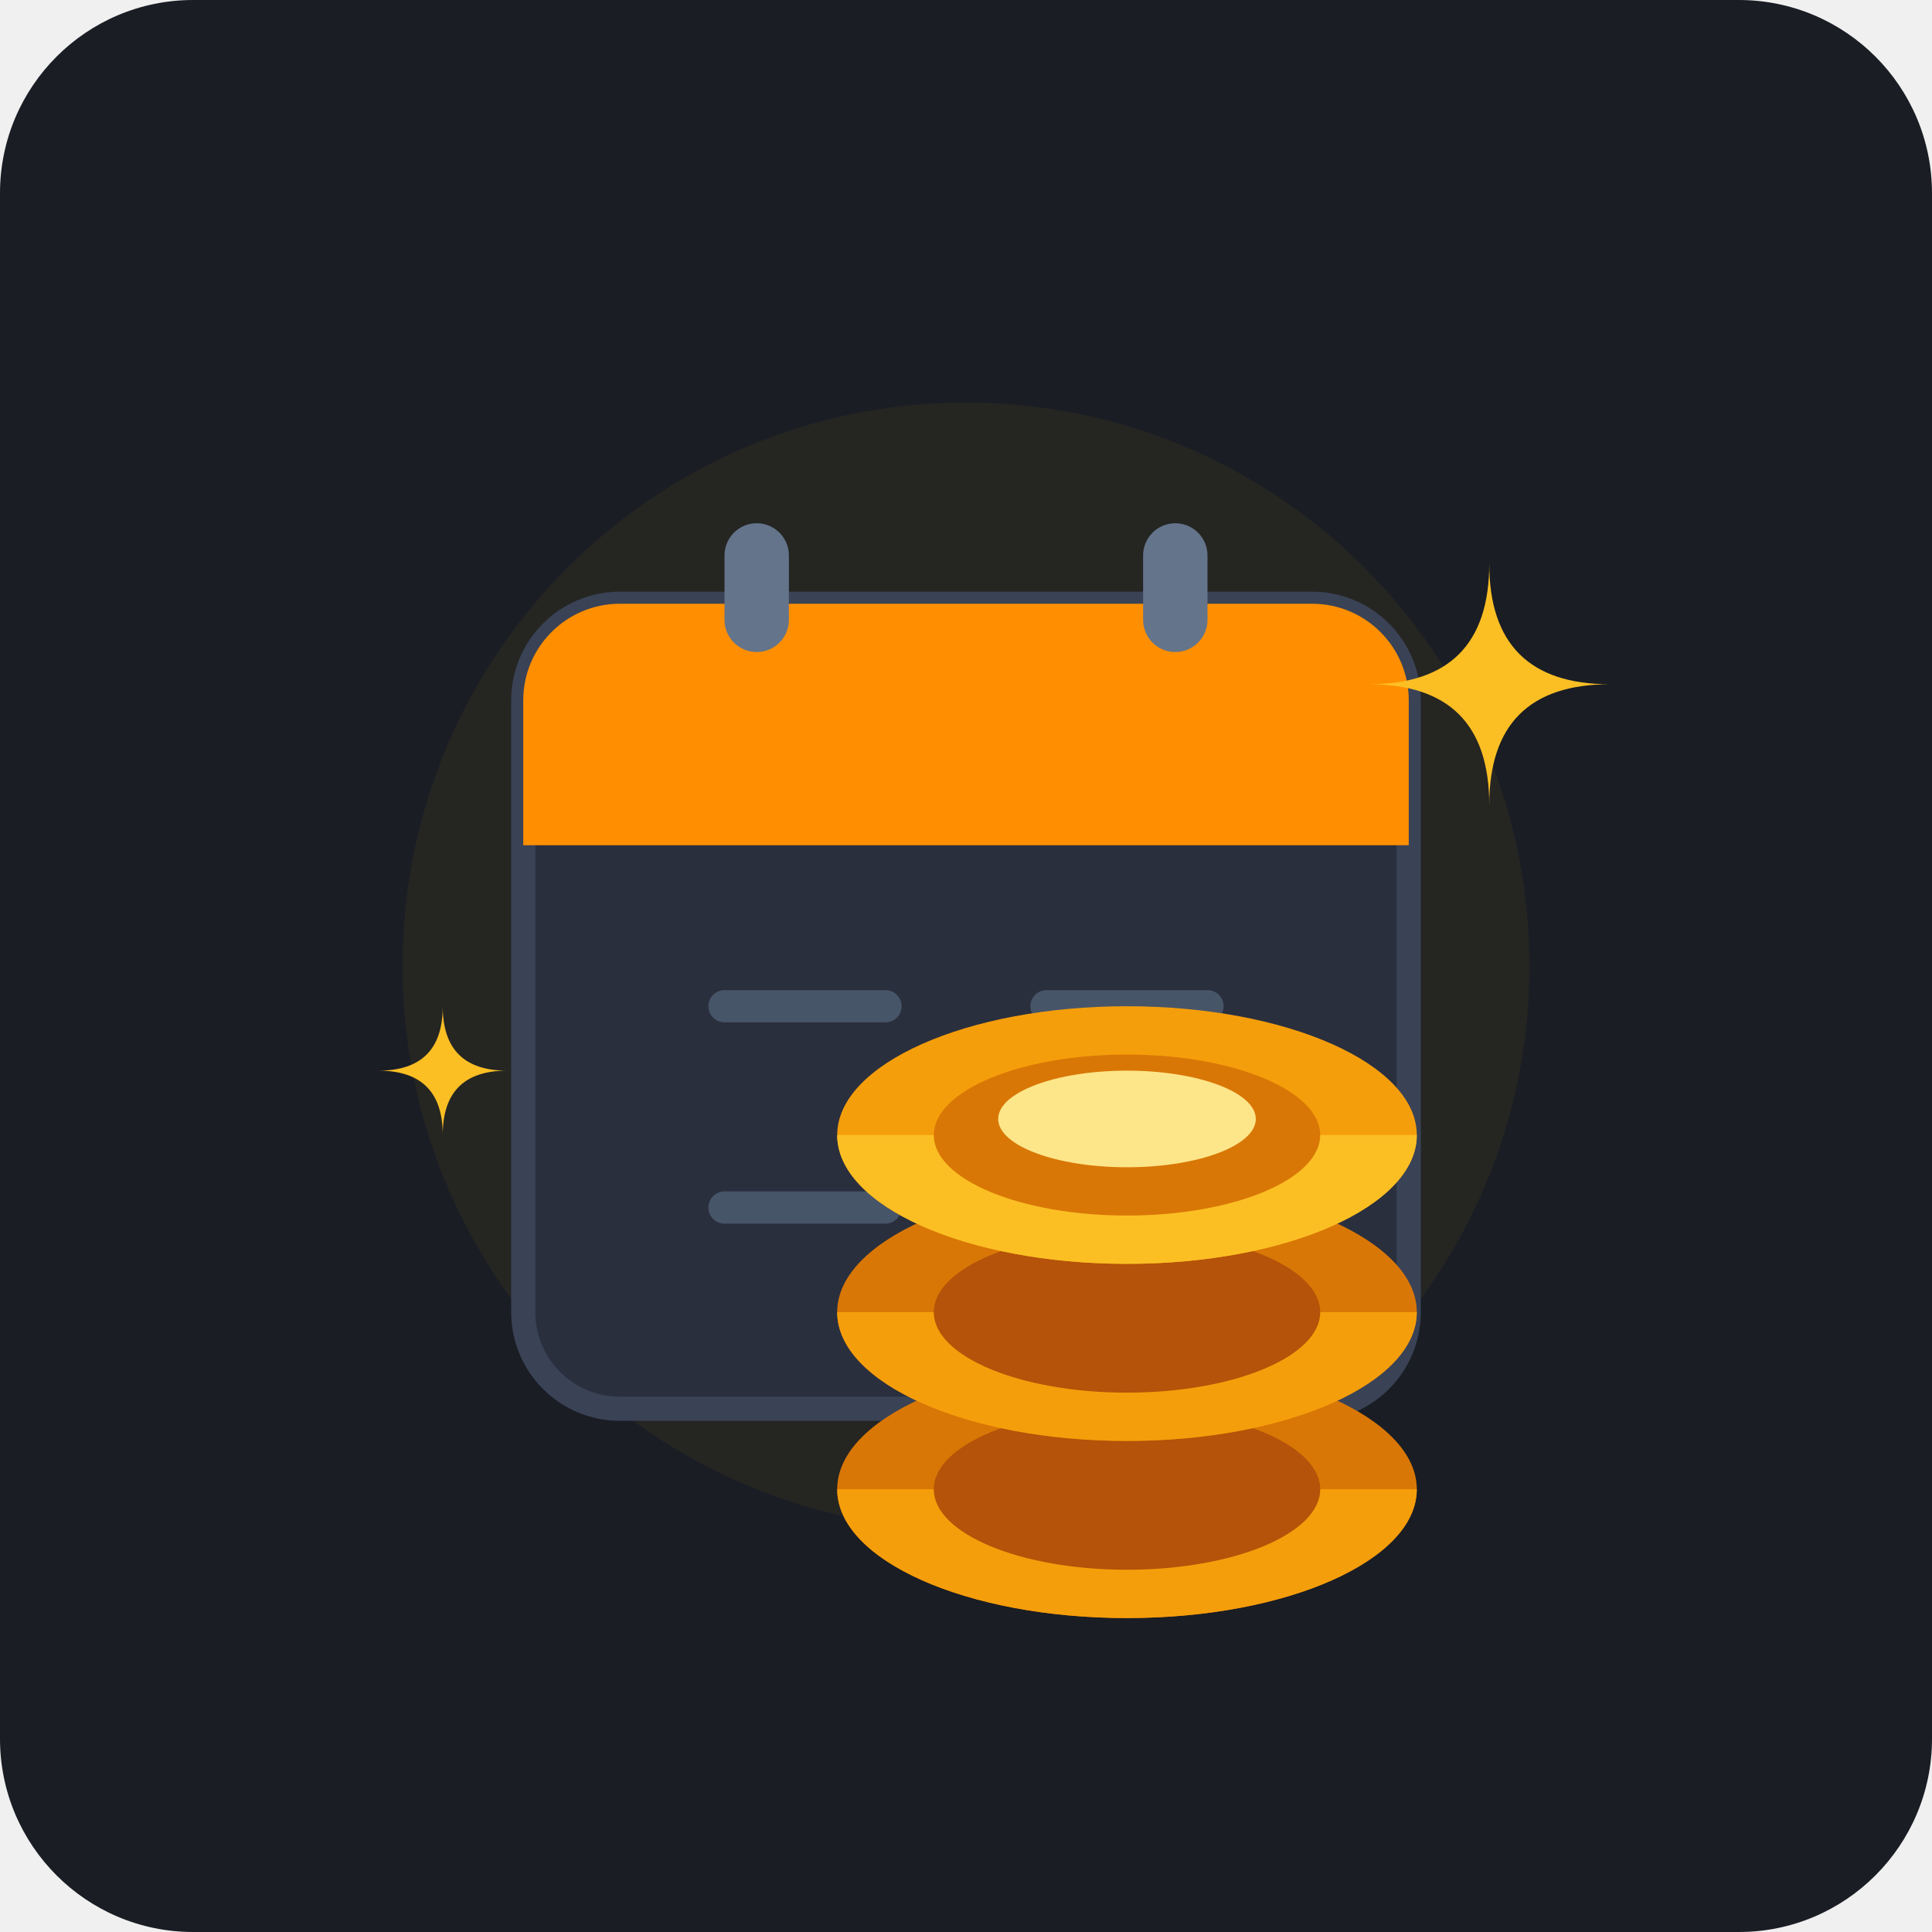
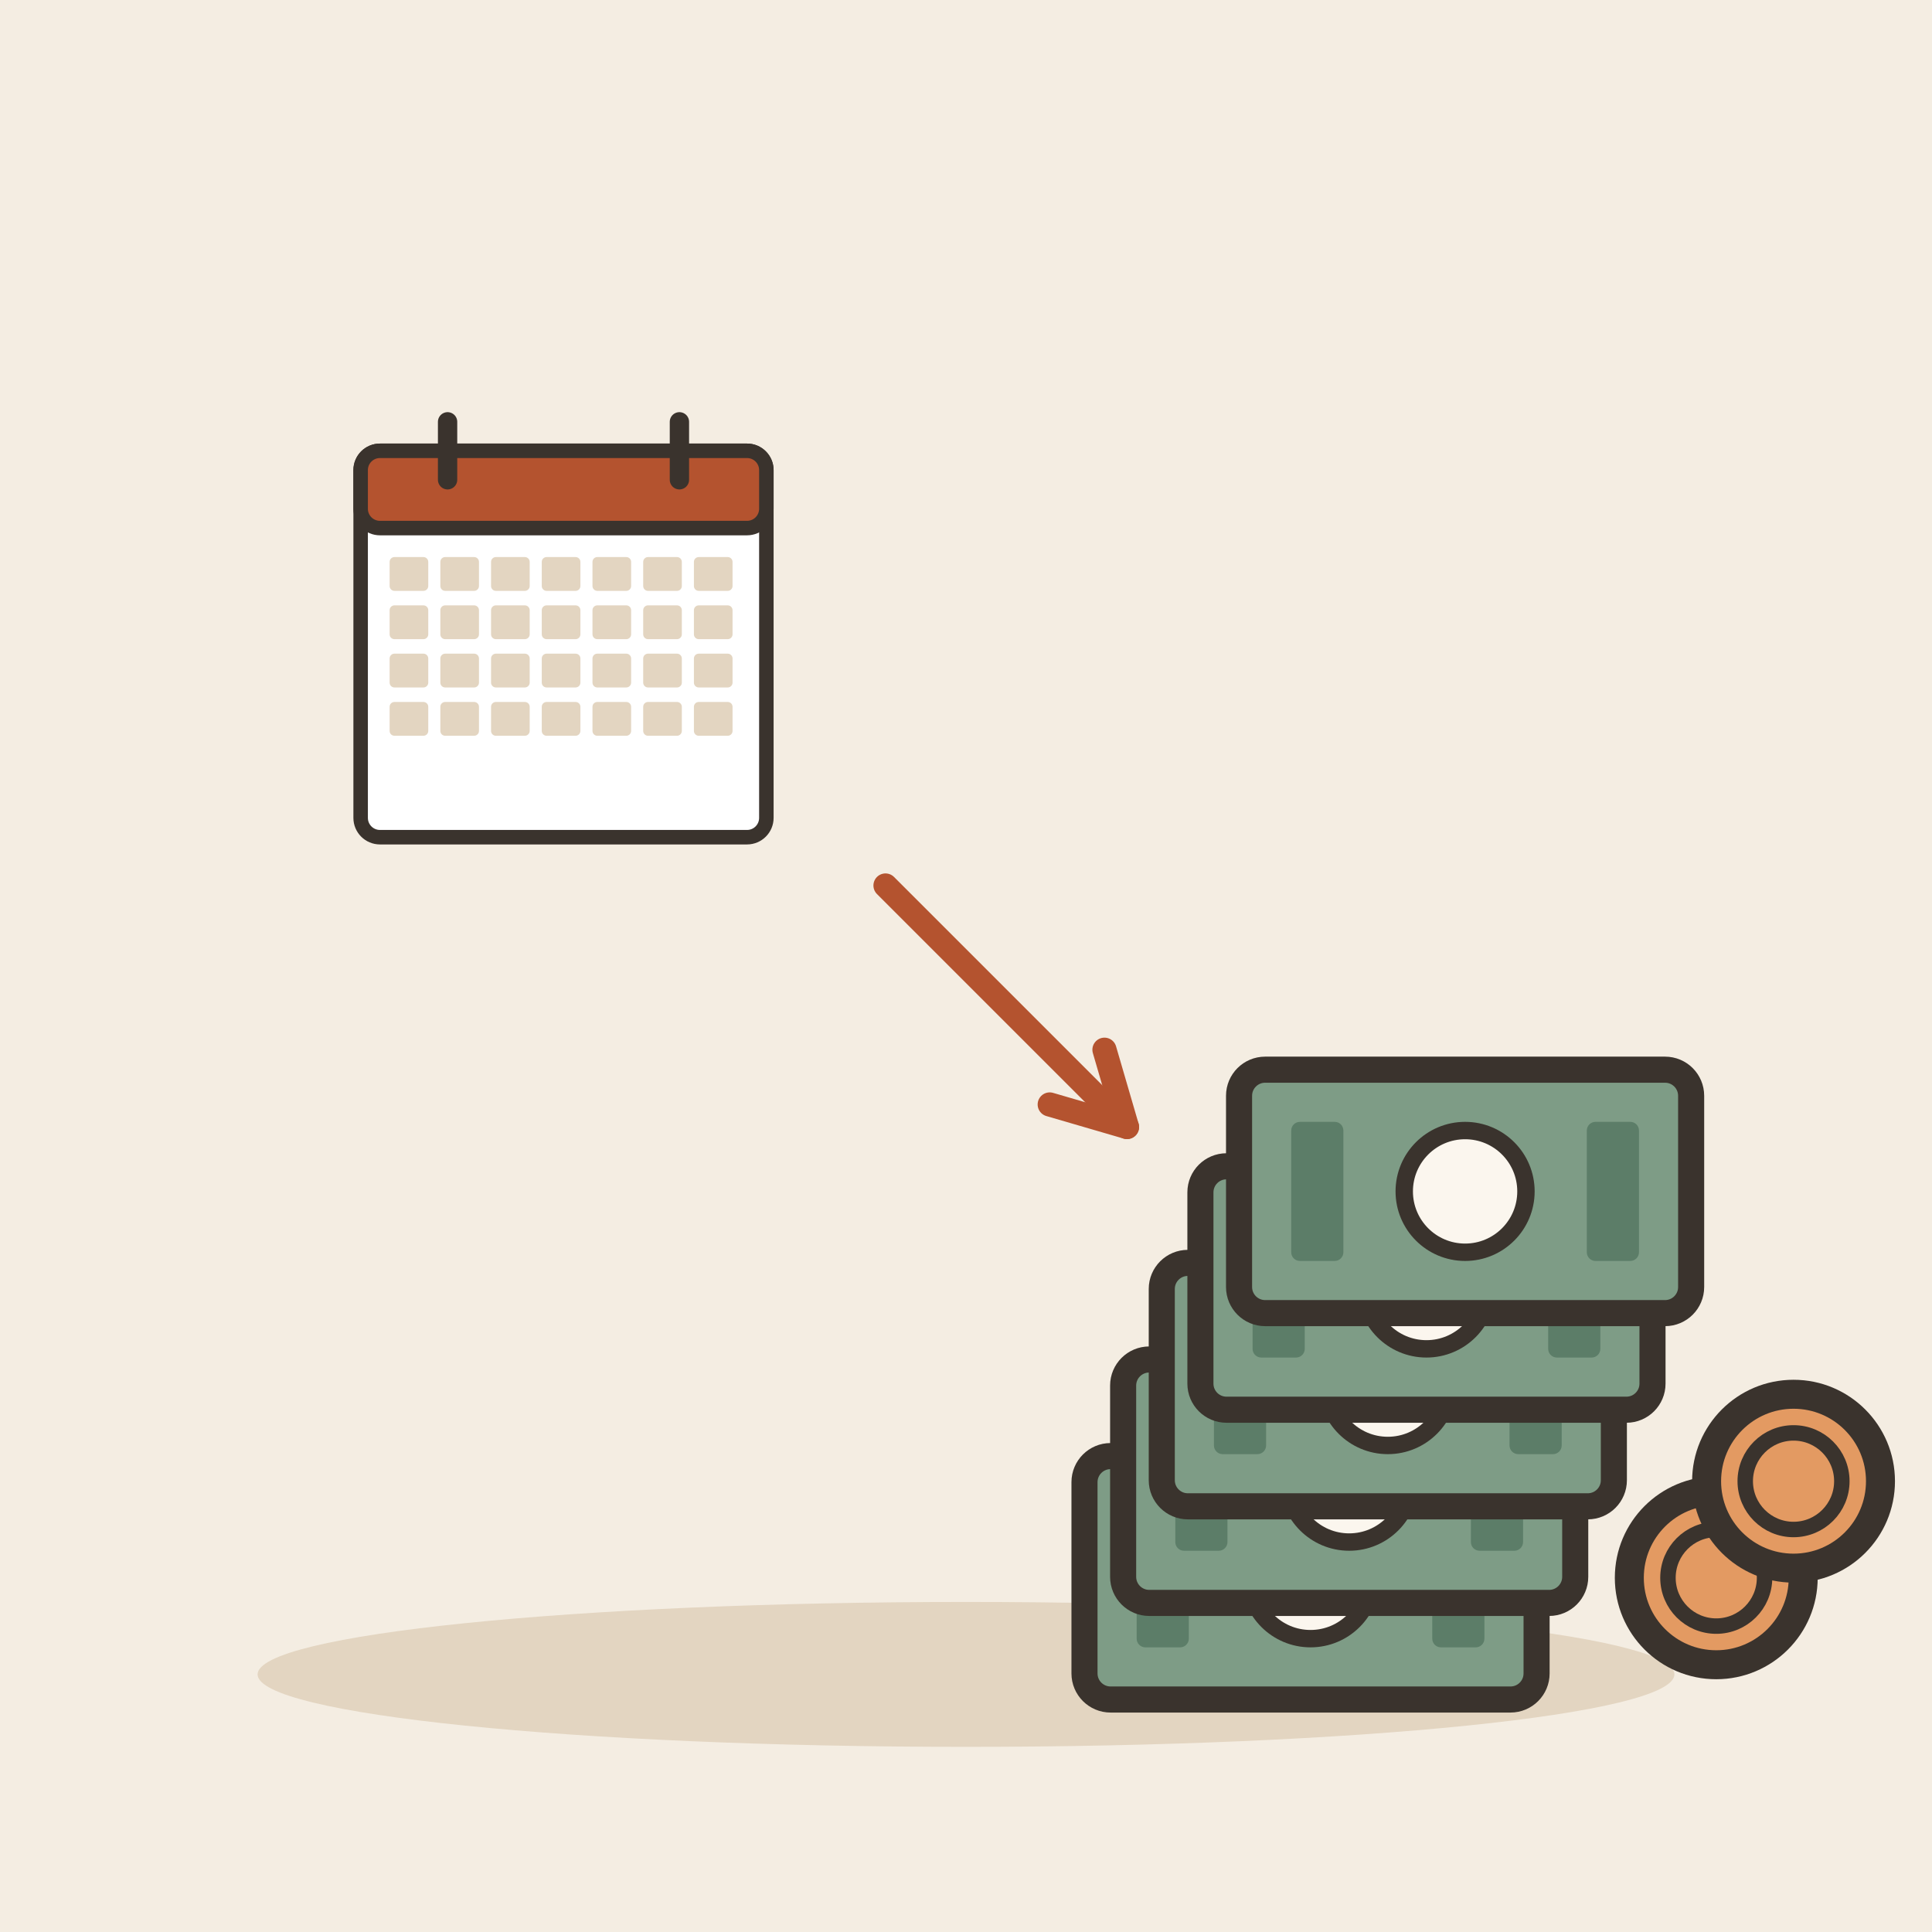
- <svg xmlns="http://www.w3.org/2000/svg" width="240" height="240" viewBox="0 0 240 240">
-   <rect width="240" height="240" rx="24" fill="#1A1D24" />
-   <circle cx="120" cy="120" r="70" fill="#FFC107" opacity="0.05" />
-   <g transform="translate(65, 55)">
-     <rect x="0" y="20" width="110" height="100" rx="12" fill="#2A2F3D" stroke="#3A4256" stroke-width="3" />
-     <path d="M 0 32 A 12 12 0 0 1 12 20 L 98 20 A 12 12 0 0 1 110 32 L 110 50 L 0 50 Z" fill="#FF8F00" />
-     <rect x="25" y="10" width="8" height="16" rx="4" fill="#64748B" />
-     <rect x="77" y="10" width="8" height="16" rx="4" fill="#64748B" />
-     <line x1="25" y1="70" x2="45" y2="70" stroke="#475569" stroke-width="4" stroke-linecap="round" />
-     <line x1="65" y1="70" x2="85" y2="70" stroke="#475569" stroke-width="4" stroke-linecap="round" />
-     <line x1="25" y1="95" x2="45" y2="95" stroke="#475569" stroke-width="4" stroke-linecap="round" />
-     <line x1="65" y1="95" x2="85" y2="95" stroke="#475569" stroke-width="4" stroke-linecap="round" />
+ <svg xmlns="http://www.w3.org/2000/svg" viewBox="0 0 240 240" data-style="editorial">
+   <rect width="240" height="240" fill="#F4EDE2" />
+   <ellipse cx="120" cy="208" rx="88" ry="9" fill="#E3D5C1" />
+   <g transform="translate(70 80) scale(0.6 0.6)">
+     <rect x="-42" y="-40" width="84" height="80" rx="4" fill="#FFFFFF" stroke="#3A332D" stroke-width="3" stroke-linecap="round" stroke-linejoin="round" />
+     <rect x="-42" y="-40" width="84" height="16" rx="4" fill="#B4532F" stroke="#3A332D" stroke-width="3" stroke-linecap="round" stroke-linejoin="round" />
+     <path d="M-24 -46L-24 -34" stroke="#3A332D" stroke-width="4" stroke-linecap="round" fill="none" />
+     <path d="M24 -46L24 -34" stroke="#3A332D" stroke-width="4" stroke-linecap="round" fill="none" />
+     <rect x="-36" y="-18" width="8" height="7" rx="1" fill="#E3D5C1" />
+     <rect x="-25.5" y="-18" width="8" height="7" rx="1" fill="#E3D5C1" />
+     <rect x="-15" y="-18" width="8" height="7" rx="1" fill="#E3D5C1" />
+     <rect x="-4.5" y="-18" width="8" height="7" rx="1" fill="#E3D5C1" />
+     <rect x="6" y="-18" width="8" height="7" rx="1" fill="#E3D5C1" />
+     <rect x="16.5" y="-18" width="8" height="7" rx="1" fill="#E3D5C1" />
+     <rect x="27" y="-18" width="8" height="7" rx="1" fill="#E3D5C1" />
+     <rect x="-36" y="-8" width="8" height="7" rx="1" fill="#E3D5C1" />
+     <rect x="-25.5" y="-8" width="8" height="7" rx="1" fill="#E3D5C1" />
+     <rect x="-15" y="-8" width="8" height="7" rx="1" fill="#E3D5C1" />
+     <rect x="-4.5" y="-8" width="8" height="7" rx="1" fill="#E3D5C1" />
+     <rect x="6" y="-8" width="8" height="7" rx="1" fill="#E3D5C1" />
+     <rect x="16.5" y="-8" width="8" height="7" rx="1" fill="#E3D5C1" />
+     <rect x="27" y="-8" width="8" height="7" rx="1" fill="#E3D5C1" />
+     <rect x="-36" y="2" width="8" height="7" rx="1" fill="#E3D5C1" />
+     <rect x="-25.5" y="2" width="8" height="7" rx="1" fill="#E3D5C1" />
+     <rect x="-15" y="2" width="8" height="7" rx="1" fill="#E3D5C1" />
+     <rect x="-4.5" y="2" width="8" height="7" rx="1" fill="#E3D5C1" />
+     <rect x="6" y="2" width="8" height="7" rx="1" fill="#E3D5C1" />
+     <rect x="16.5" y="2" width="8" height="7" rx="1" fill="#E3D5C1" />
+     <rect x="27" y="2" width="8" height="7" rx="1" fill="#E3D5C1" />
+     <rect x="-36" y="12" width="8" height="7" rx="1" fill="#E3D5C1" />
+     <rect x="-25.5" y="12" width="8" height="7" rx="1" fill="#E3D5C1" />
+     <rect x="-15" y="12" width="8" height="7" rx="1" fill="#E3D5C1" />
+     <rect x="-4.5" y="12" width="8" height="7" rx="1" fill="#E3D5C1" />
+     <rect x="6" y="12" width="8" height="7" rx="1" fill="#E3D5C1" />
+     <rect x="16.5" y="12" width="8" height="7" rx="1" fill="#E3D5C1" />
+     <rect x="27" y="12" width="8" height="7" rx="1" fill="#E3D5C1" />
  </g>
-   <g transform="translate(100, 115)">
-     <ellipse cx="40" cy="70" rx="36" ry="16" fill="#D97706" />
-     <path d="M 4 70 A 36 16 0 0 0 76 70 Z" fill="#F59E0B" />
-     <ellipse cx="40" cy="70" rx="24" ry="10" fill="#B45309" />
-     <ellipse cx="40" cy="48" rx="36" ry="16" fill="#D97706" />
-     <path d="M 4 48 A 36 16 0 0 0 76 48 Z" fill="#F59E0B" />
-     <ellipse cx="40" cy="48" rx="24" ry="10" fill="#B45309" />
-     <ellipse cx="40" cy="26" rx="36" ry="16" fill="#F59E0B" />
-     <path d="M 4 26 A 36 16 0 0 0 76 26 Z" fill="#FBBF24" />
-     <ellipse cx="40" cy="26" rx="24" ry="10" fill="#D97706" />
-     <ellipse cx="40" cy="24" rx="16" ry="6" fill="#FDE68A" />
+   <g transform="translate(170 196) scale(1.2 1.2)">
+     <g transform="translate(-6 0) scale(0.9 0.9)">
+       <rect x="-26" y="-14" width="52" height="28" rx="3" fill="#7E9C86" stroke="#3A332D" stroke-width="3" stroke-linecap="round" stroke-linejoin="round" />
+       <circle cx="0" cy="0" r="7" fill="#FBF6EE" stroke="#3A332D" stroke-linecap="round" stroke-linejoin="round" stroke-width="2" />
+       <rect x="-20" y="-8" width="6" height="16" rx="1" fill="#5C7D68" />
+       <rect x="14" y="-8" width="6" height="16" rx="1" fill="#5C7D68" />
+     </g>
+     <g transform="translate(-2 -10) scale(0.9 0.9)">
+       <rect x="-26" y="-14" width="52" height="28" rx="3" fill="#7E9C86" stroke="#3A332D" stroke-width="3" stroke-linecap="round" stroke-linejoin="round" />
+       <circle cx="0" cy="0" r="7" fill="#FBF6EE" stroke="#3A332D" stroke-linecap="round" stroke-linejoin="round" stroke-width="2" />
+       <rect x="-20" y="-8" width="6" height="16" rx="1" fill="#5C7D68" />
+       <rect x="14" y="-8" width="6" height="16" rx="1" fill="#5C7D68" />
+     </g>
+     <g transform="translate(2 -20) scale(0.9 0.9)">
+       <rect x="-26" y="-14" width="52" height="28" rx="3" fill="#7E9C86" stroke="#3A332D" stroke-width="3" stroke-linecap="round" stroke-linejoin="round" />
+       <circle cx="0" cy="0" r="7" fill="#FBF6EE" stroke="#3A332D" stroke-linecap="round" stroke-linejoin="round" stroke-width="2" />
+       <rect x="-20" y="-8" width="6" height="16" rx="1" fill="#5C7D68" />
+       <rect x="14" y="-8" width="6" height="16" rx="1" fill="#5C7D68" />
+     </g>
+     <g transform="translate(6 -30) scale(0.9 0.9)">
+       <rect x="-26" y="-14" width="52" height="28" rx="3" fill="#7E9C86" stroke="#3A332D" stroke-width="3" stroke-linecap="round" stroke-linejoin="round" />
+       <circle cx="0" cy="0" r="7" fill="#FBF6EE" stroke="#3A332D" stroke-linecap="round" stroke-linejoin="round" stroke-width="2" />
+       <rect x="-20" y="-8" width="6" height="16" rx="1" fill="#5C7D68" />
+       <rect x="14" y="-8" width="6" height="16" rx="1" fill="#5C7D68" />
+     </g>
+     <g transform="translate(10 -40) scale(0.9 0.9)">
+       <rect x="-26" y="-14" width="52" height="28" rx="3" fill="#7E9C86" stroke="#3A332D" stroke-width="3" stroke-linecap="round" stroke-linejoin="round" />
+       <circle cx="0" cy="0" r="7" fill="#FBF6EE" stroke="#3A332D" stroke-linecap="round" stroke-linejoin="round" stroke-width="2" />
+       <rect x="-20" y="-8" width="6" height="16" rx="1" fill="#5C7D68" />
+       <rect x="14" y="-8" width="6" height="16" rx="1" fill="#5C7D68" />
+     </g>
+     <circle cx="36" cy="0" r="9" fill="#E39A62" stroke="#3A332D" stroke-width="3" stroke-linecap="round" stroke-linejoin="round" />
+     <circle cx="36" cy="0" r="5" fill="none" stroke="#3A332D" stroke-linecap="round" stroke-linejoin="round" stroke-width="1.6" />
+     <circle cx="44" cy="-10" r="9" fill="#E39A62" stroke="#3A332D" stroke-width="3" stroke-linecap="round" stroke-linejoin="round" />
+     <circle cx="44" cy="-10" r="5" fill="none" stroke="#3A332D" stroke-linecap="round" stroke-linejoin="round" stroke-width="1.6" />
  </g>
-   <g fill="#FBBF24">
-     <path d="M 185 70 Q 185 85 170 85 Q 185 85 185 100 Q 185 85 200 85 Q 185 85 185 70 Z" />
-     <path d="M 55 125 Q 55 133 47 133 Q 55 133 55 141 Q 55 133 63 133 Q 55 133 55 125 Z" />
-   </g>
+   <path d="M110 110L140 140" stroke="#B4532F" stroke-width="3" stroke-linecap="round" fill="none" />
+   <path d="M130.4 137.2L140 140L137.2 130.4" fill="none" stroke="#B4532F" stroke-width="3" stroke-linecap="round" stroke-linejoin="round" />
</svg>
